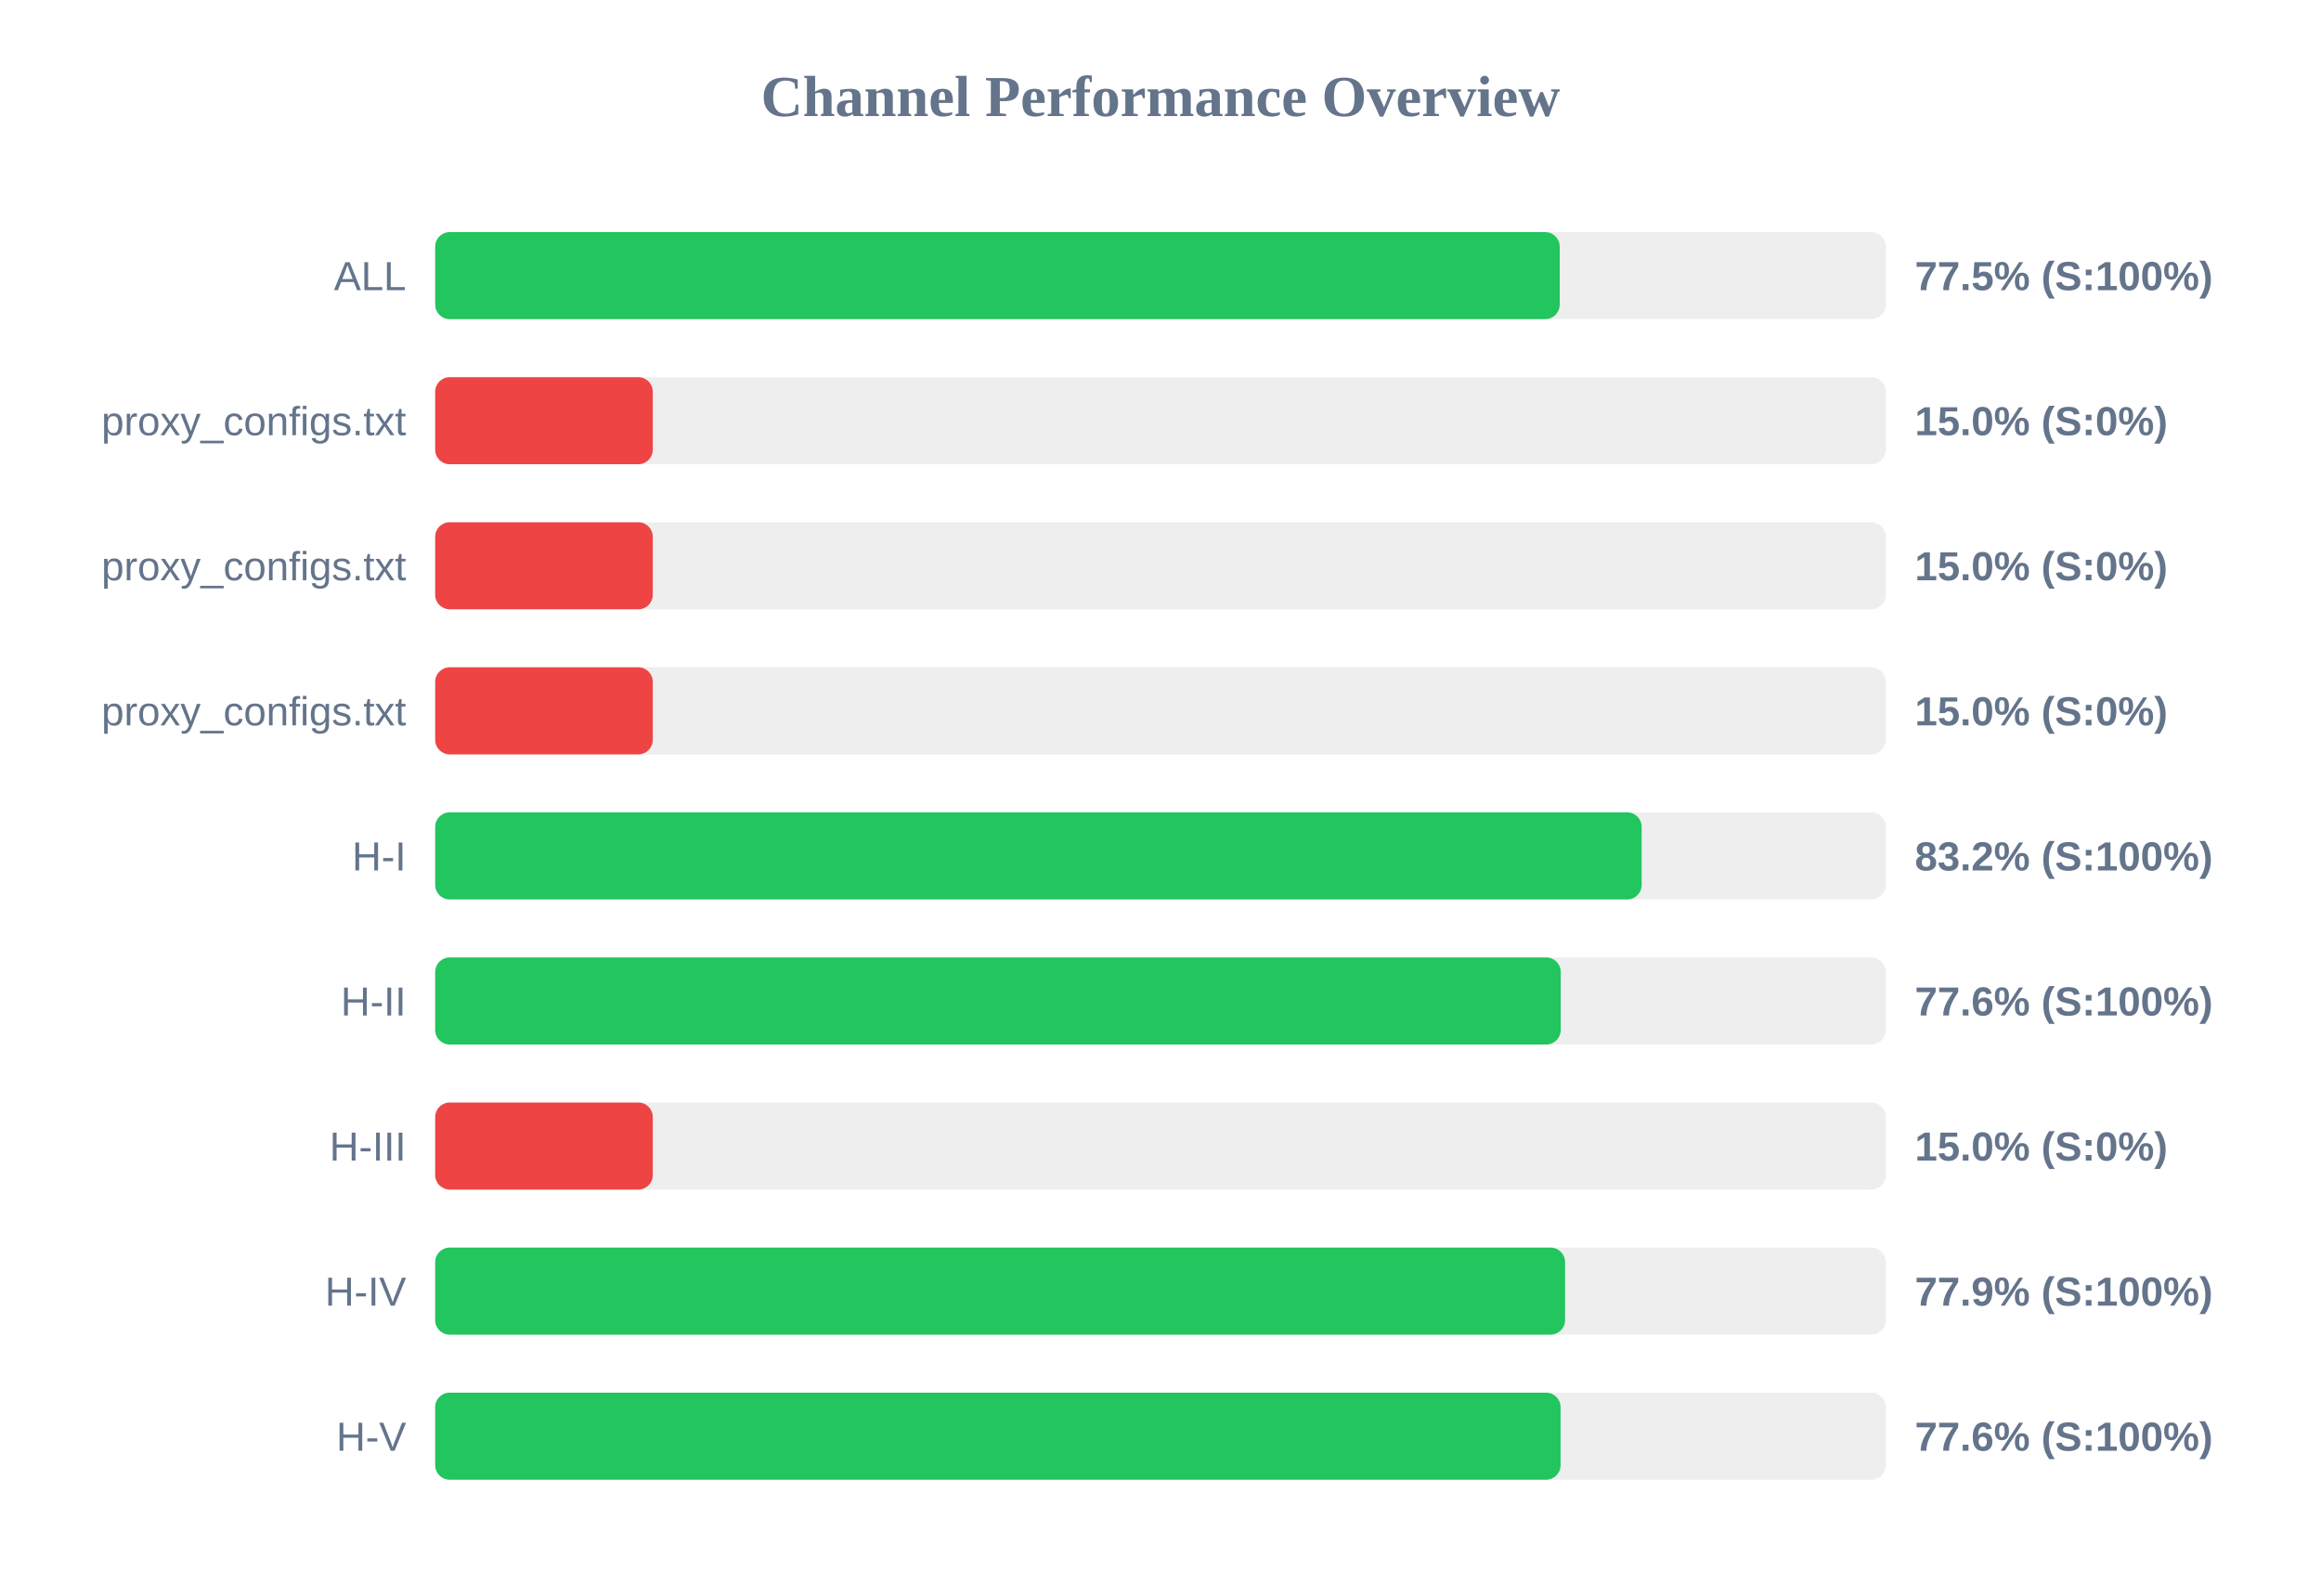
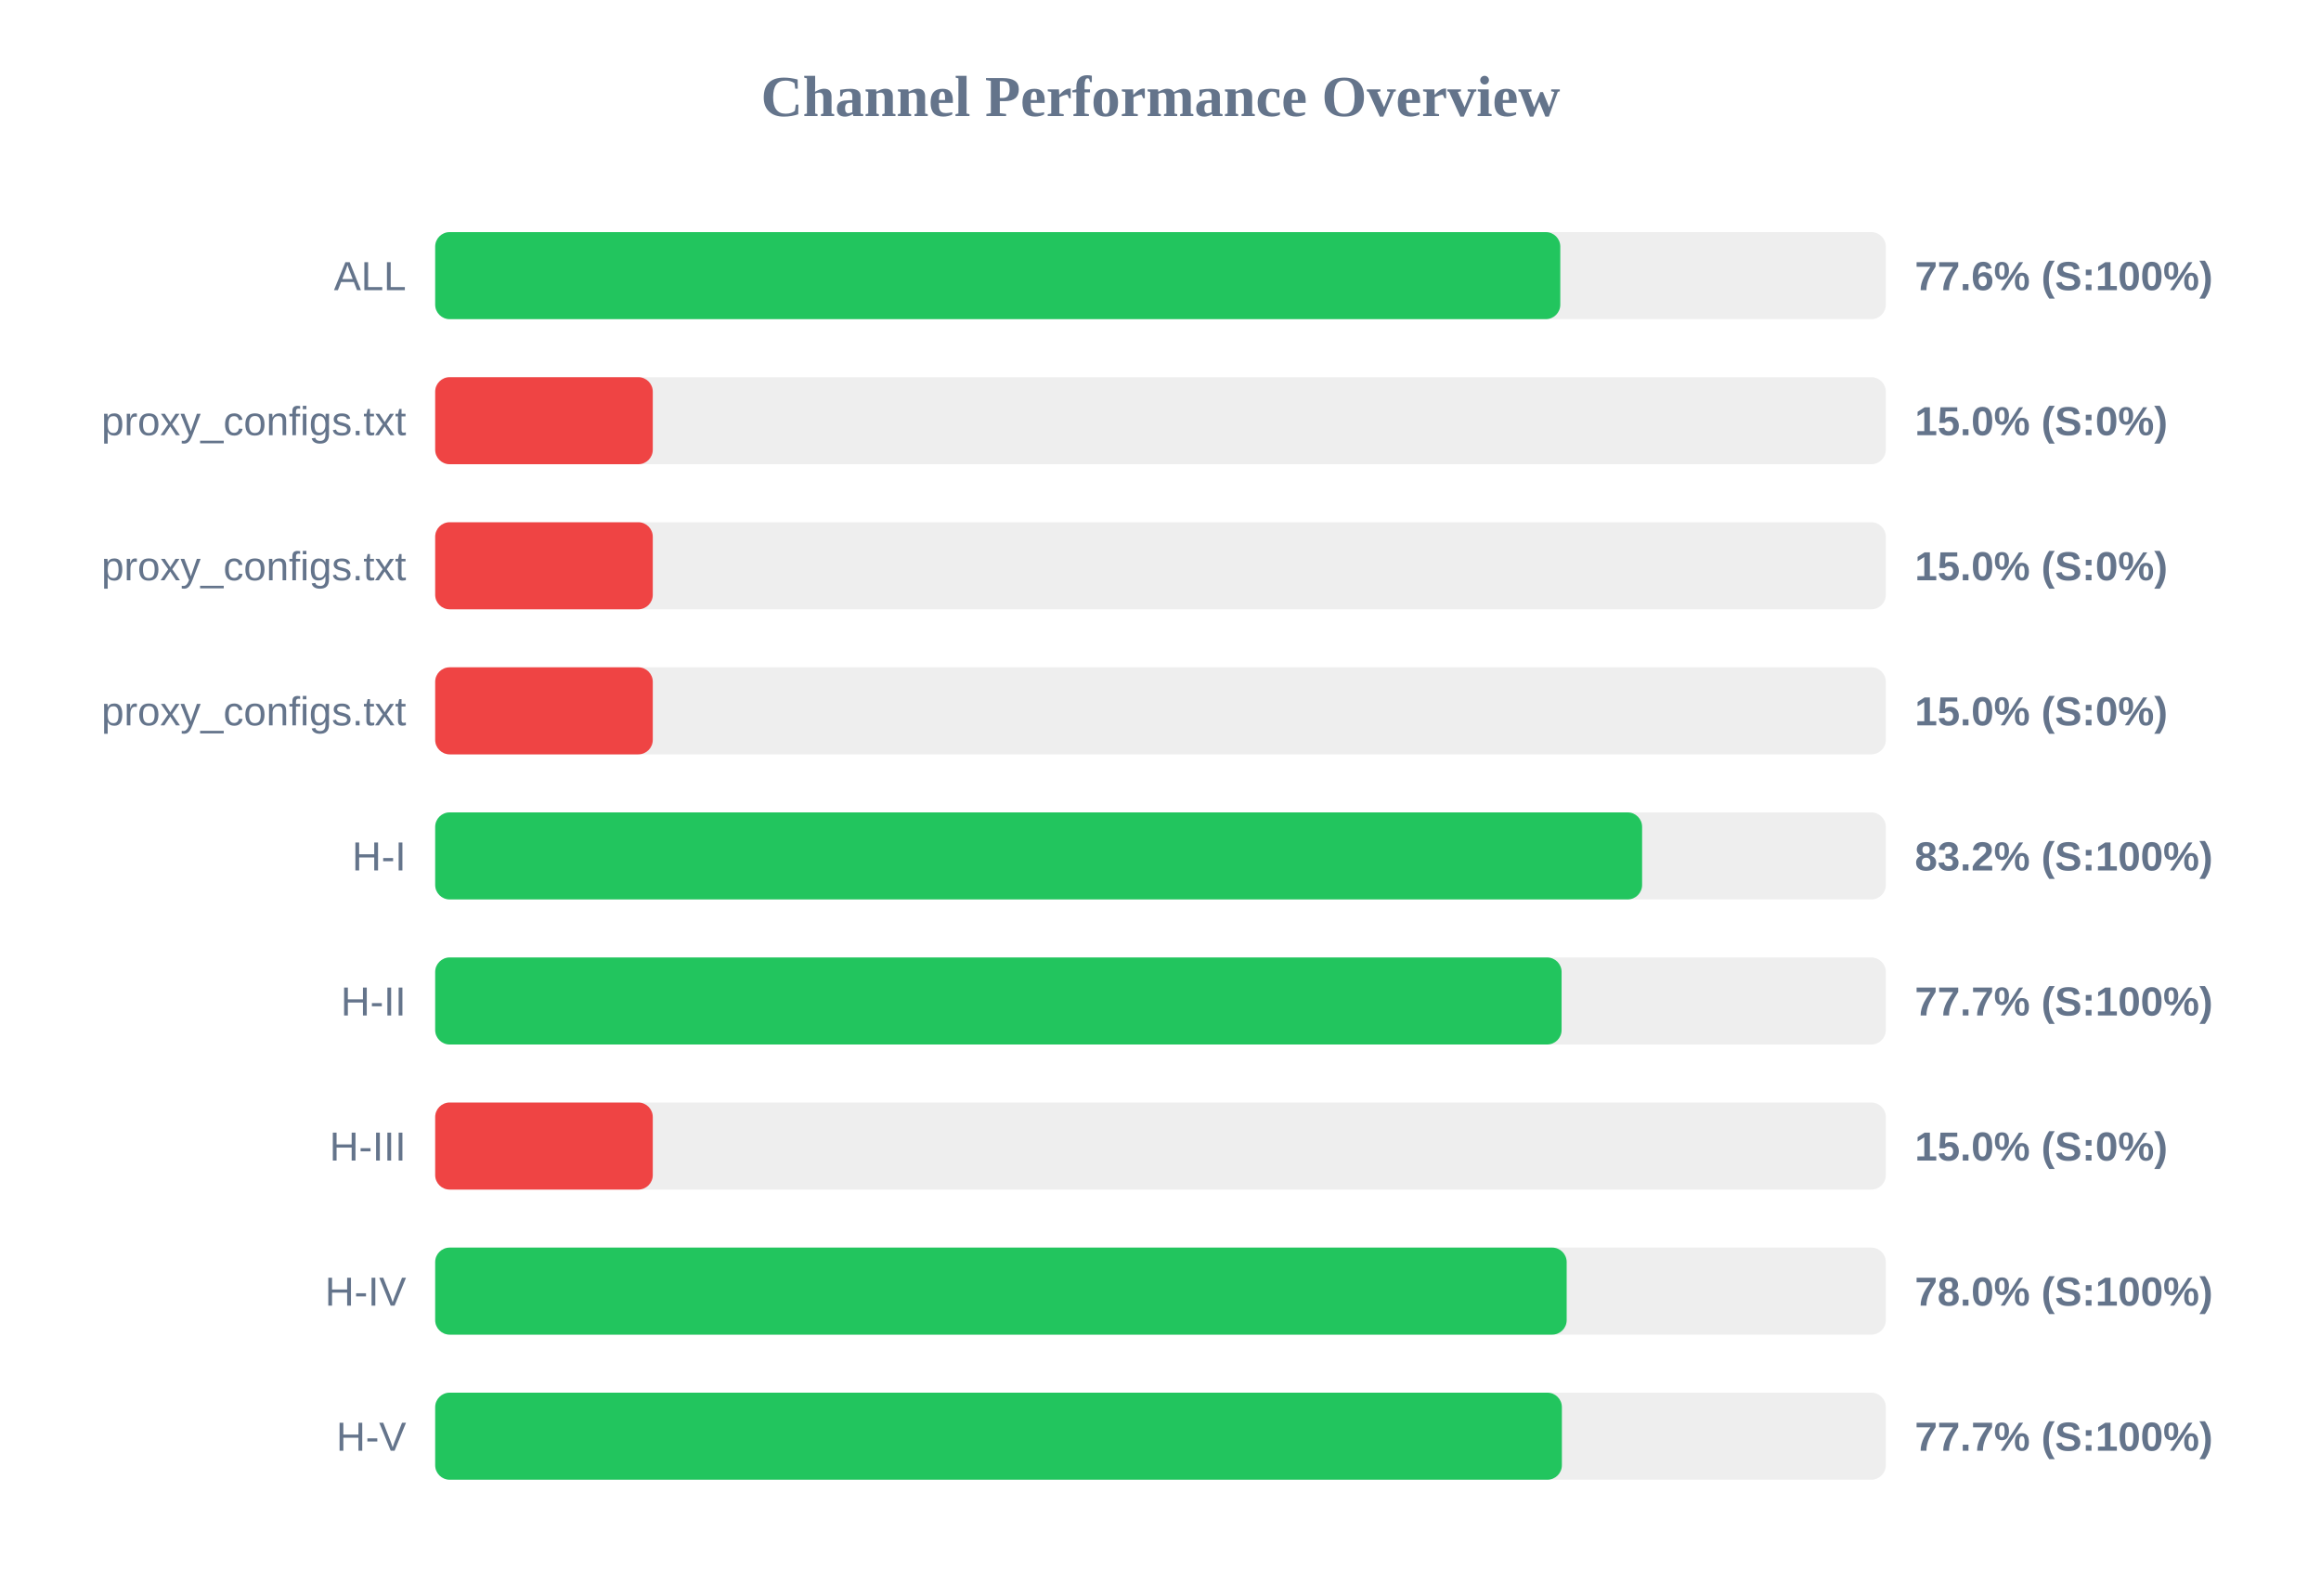
<svg xmlns="http://www.w3.org/2000/svg" width="800" height="550" version="1.1">
  <style>
        .row { font: 14px Arial; fill: #64748b; }
        .score { font: bold 14px Arial; fill: #64748b; }
    </style>
  <text x="400" y="40" text-anchor="middle" font-size="20px" font-weight="bold" fill="#64748b">Channel Performance Overview</text>
  <rect x="150" y="80" width="500" height="30" fill="#eee" rx="5" />
-   <rect x="150" y="80" width="387.6" height="30" fill="#22c55e" rx="5" />
+   <rect x="150" y="80" width="387.8" height="30" fill="#22c55e" rx="5" />
  <text x="140" y="100" text-anchor="end" class="row">ALL</text>
-   <text x="660" y="100" text-anchor="start" class="score">77.5% (S:100%)</text>
+   <text x="660" y="100" text-anchor="start" class="score">77.6% (S:100%)</text>
  <rect x="150" y="130" width="500" height="30" fill="#eee" rx="5" />
  <rect x="150" y="130" width="75.0" height="30" fill="#ef4444" rx="5" />
  <text x="140" y="150" text-anchor="end" class="row">proxy_configs.txt</text>
  <text x="660" y="150" text-anchor="start" class="score">15.0% (S:0%)</text>
  <rect x="150" y="180" width="500" height="30" fill="#eee" rx="5" />
  <rect x="150" y="180" width="75.0" height="30" fill="#ef4444" rx="5" />
  <text x="140" y="200" text-anchor="end" class="row">proxy_configs.txt</text>
  <text x="660" y="200" text-anchor="start" class="score">15.0% (S:0%)</text>
  <rect x="150" y="230" width="500" height="30" fill="#eee" rx="5" />
  <rect x="150" y="230" width="75.0" height="30" fill="#ef4444" rx="5" />
  <text x="140" y="250" text-anchor="end" class="row">proxy_configs.txt</text>
  <text x="660" y="250" text-anchor="start" class="score">15.0% (S:0%)</text>
  <rect x="150" y="280" width="500" height="30" fill="#eee" rx="5" />
-   <rect x="150" y="280" width="415.85" height="30" fill="#22c55e" rx="5" />
+   <rect x="150" y="280" width="416.0" height="30" fill="#22c55e" rx="5" />
  <text x="140" y="300" text-anchor="end" class="row">H-I</text>
  <text x="660" y="300" text-anchor="start" class="score">83.2% (S:100%)</text>
  <rect x="150" y="330" width="500" height="30" fill="#eee" rx="5" />
-   <rect x="150" y="330" width="387.95" height="30" fill="#22c55e" rx="5" />
+   <rect x="150" y="330" width="388.25" height="30" fill="#22c55e" rx="5" />
  <text x="140" y="350" text-anchor="end" class="row">H-II</text>
-   <text x="660" y="350" text-anchor="start" class="score">77.6% (S:100%)</text>
+   <text x="660" y="350" text-anchor="start" class="score">77.7% (S:100%)</text>
  <rect x="150" y="380" width="500" height="30" fill="#eee" rx="5" />
  <rect x="150" y="380" width="75.0" height="30" fill="#ef4444" rx="5" />
  <text x="140" y="400" text-anchor="end" class="row">H-III</text>
  <text x="660" y="400" text-anchor="start" class="score">15.0% (S:0%)</text>
  <rect x="150" y="430" width="500" height="30" fill="#eee" rx="5" />
-   <rect x="150" y="430" width="389.45" height="30" fill="#22c55e" rx="5" />
+   <rect x="150" y="430" width="390.0" height="30" fill="#22c55e" rx="5" />
  <text x="140" y="450" text-anchor="end" class="row">H-IV</text>
-   <text x="660" y="450" text-anchor="start" class="score">77.9% (S:100%)</text>
+   <text x="660" y="450" text-anchor="start" class="score">78.0% (S:100%)</text>
  <rect x="150" y="480" width="500" height="30" fill="#eee" rx="5" />
-   <rect x="150" y="480" width="387.9" height="30" fill="#22c55e" rx="5" />
+   <rect x="150" y="480" width="388.35" height="30" fill="#22c55e" rx="5" />
  <text x="140" y="500" text-anchor="end" class="row">H-V</text>
-   <text x="660" y="500" text-anchor="start" class="score">77.6% (S:100%)</text>
+   <text x="660" y="500" text-anchor="start" class="score">77.7% (S:100%)</text>
</svg>
